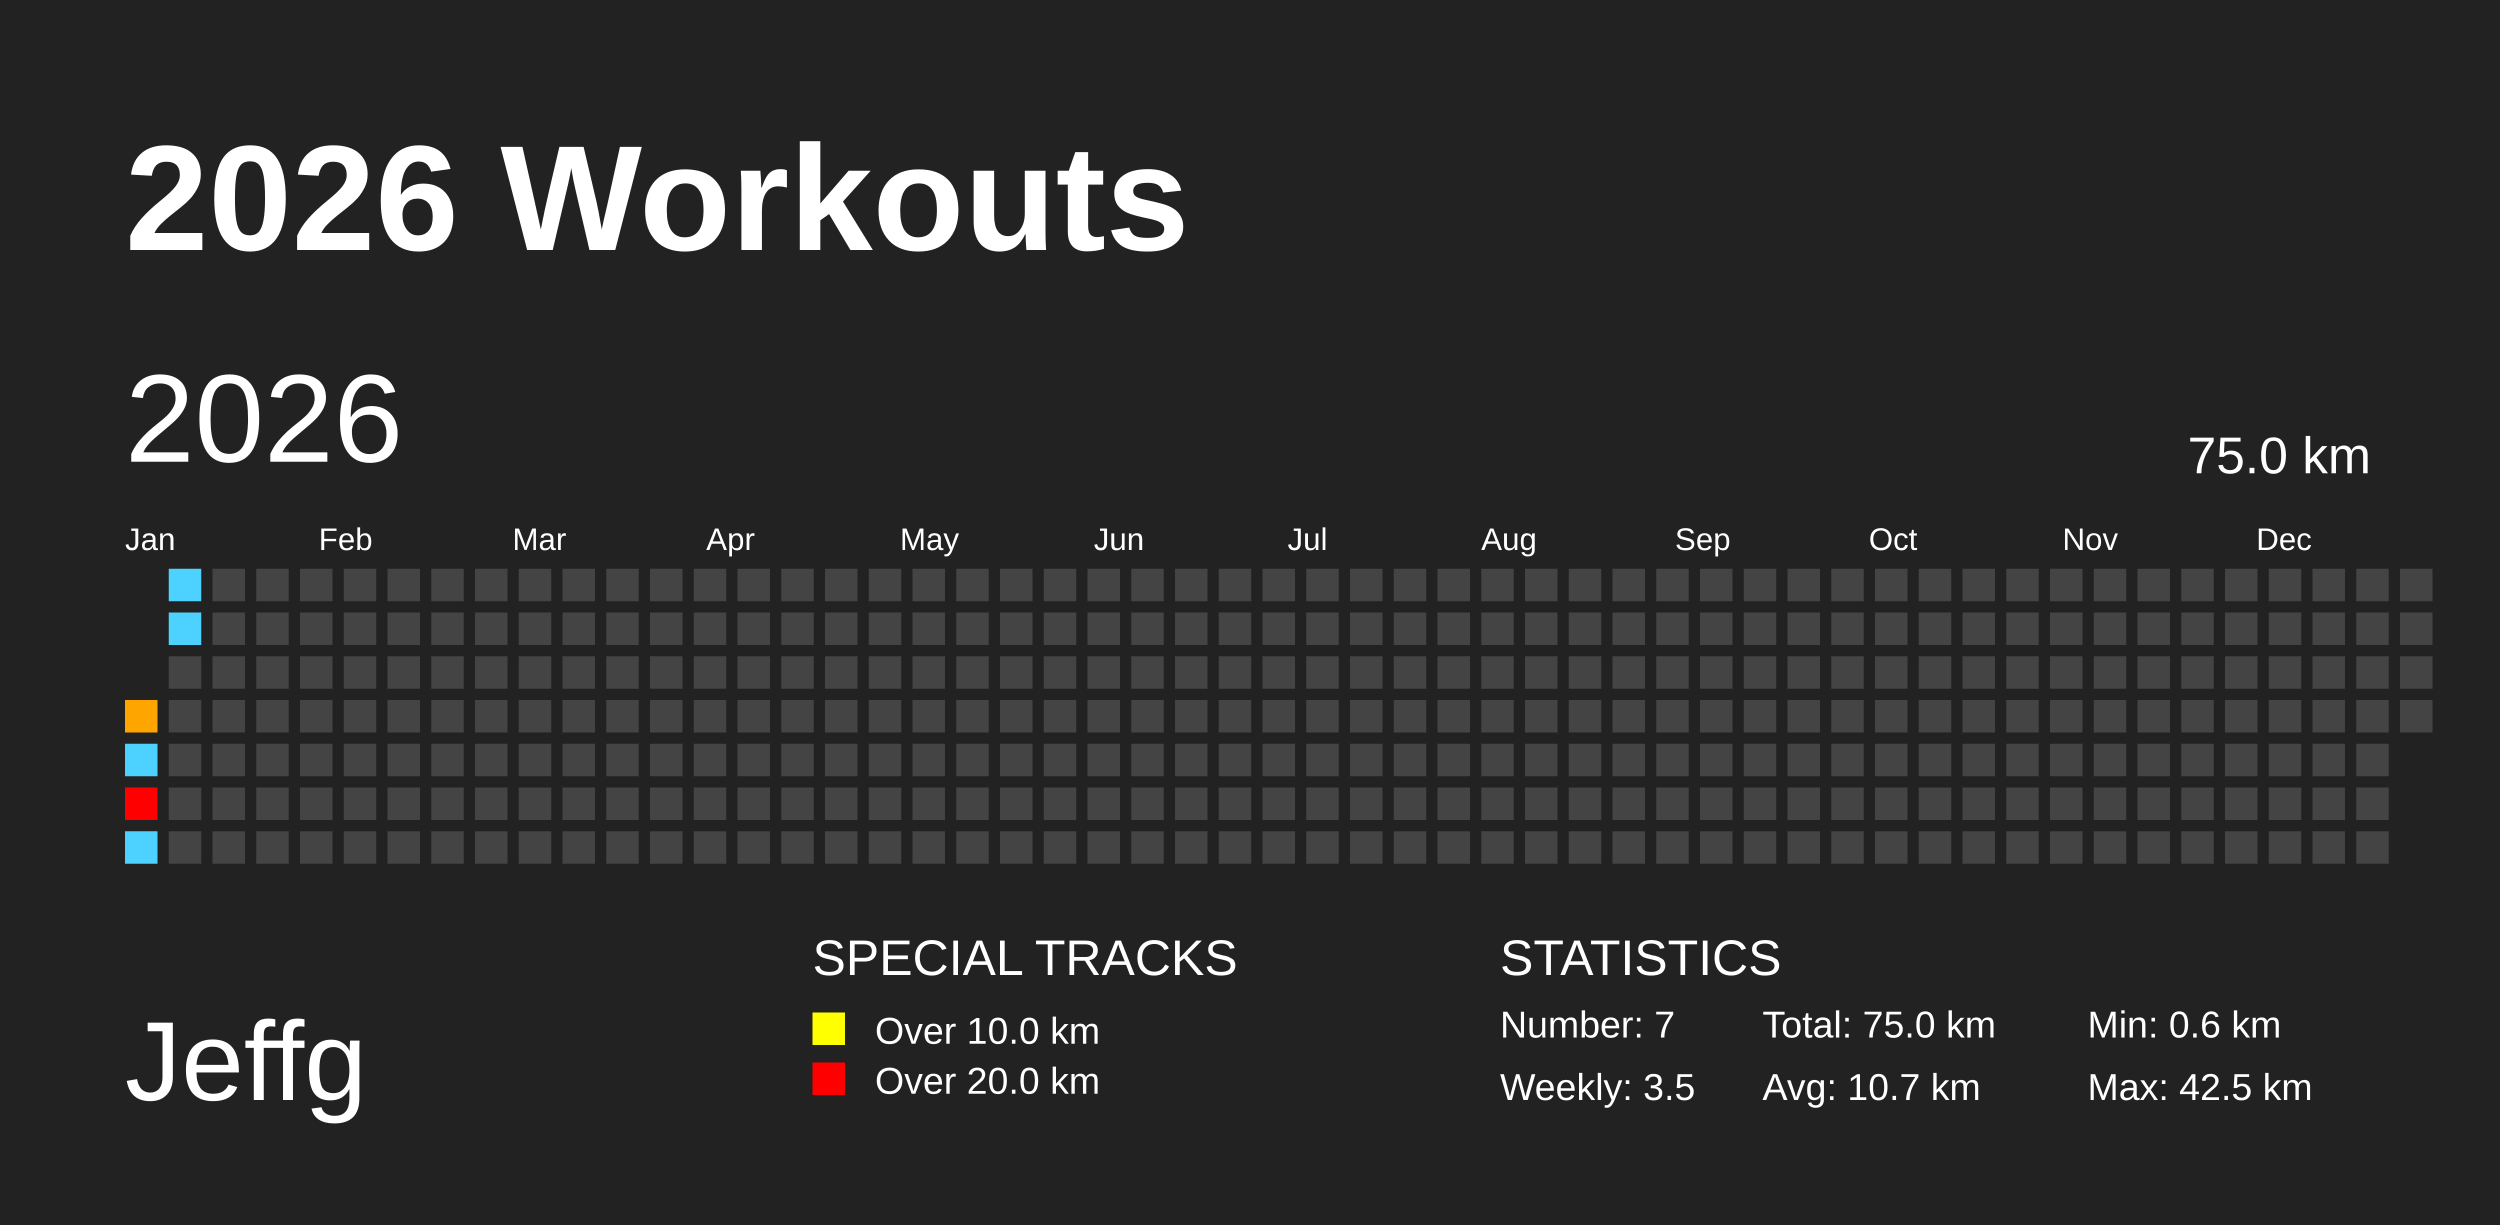
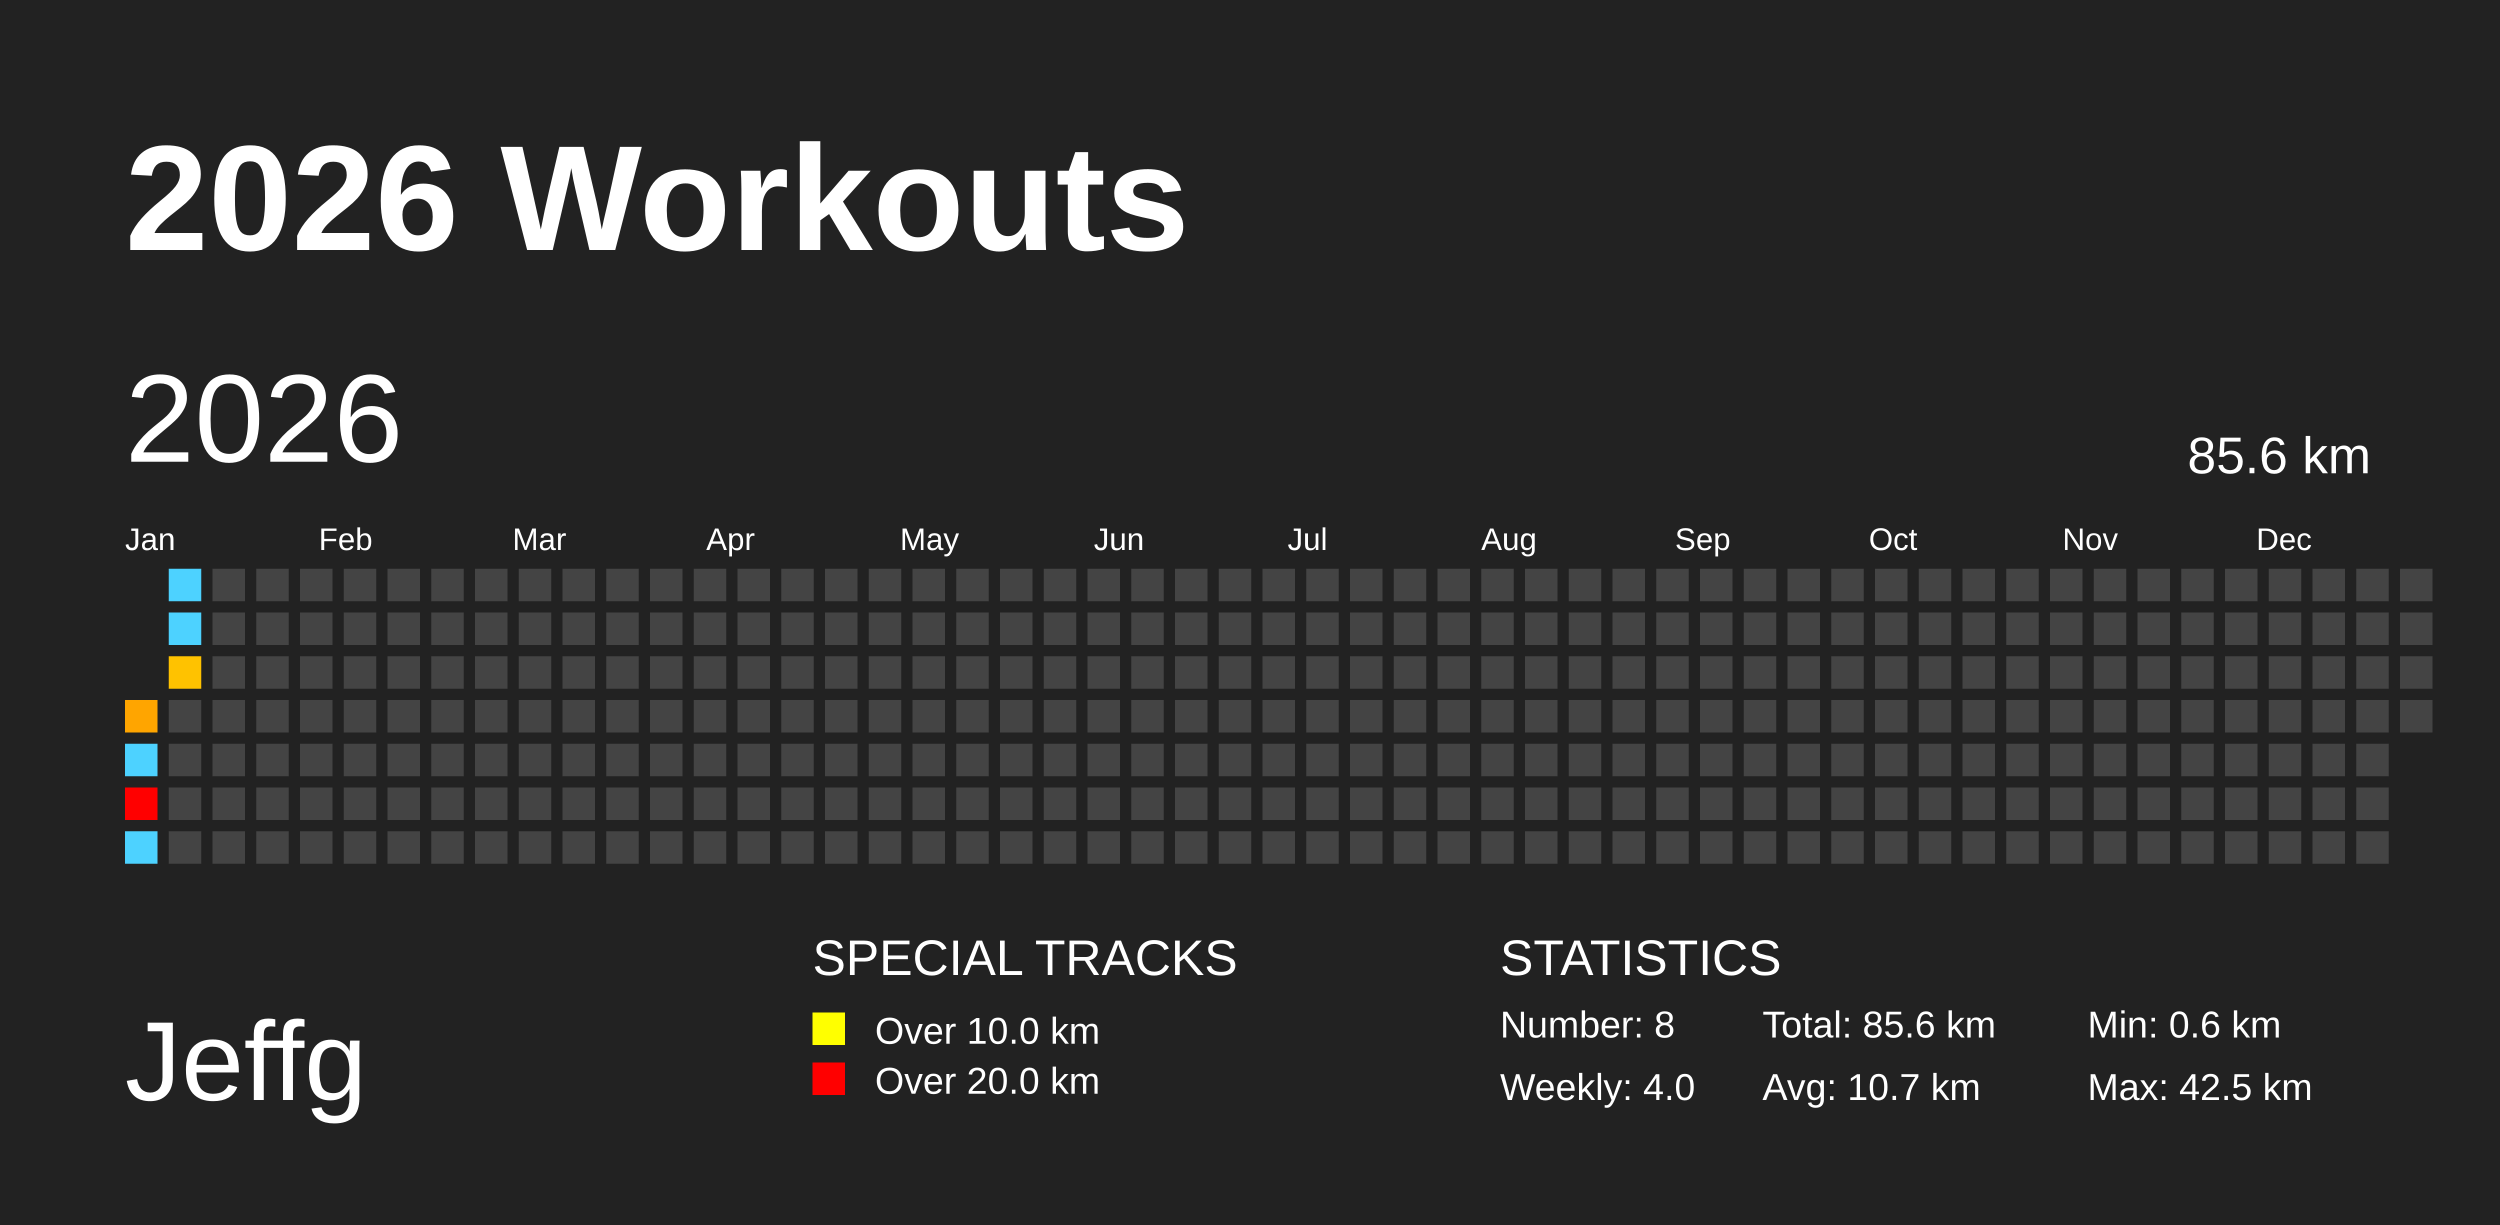
<svg xmlns="http://www.w3.org/2000/svg" baseProfile="full" height="98mm" version="1.1" viewBox="0,0,200,98" width="200mm">
  <defs />
  <rect fill="#222222" height="98" width="200" x="0" y="0" />
  <text fill="#FFFFFF" style="font-size:12px; font-family:Arial; font-weight:bold;" x="10" y="20">2026 Workouts</text>
  <text fill="#FFFFFF" style="font-size:9px; font-family:Arial" x="10" y="88">Jeffg</text>
  <text fill="#FFFFFF" style="font-size:4px; font-family:Arial" x="65" y="78">SPECIAL TRACKS</text>
  <rect fill="yellow" height="2.6" width="2.6" x="65" y="81" />
  <text fill="#FFFFFF" style="font-size:3px; font-family:Arial" x="70" y="83.5">Over 10.0 km</text>
  <rect fill="red" height="2.6" width="2.6" x="65" y="85" />
  <text fill="#FFFFFF" style="font-size:3px; font-family:Arial" x="70" y="87.5">Over 20.0 km</text>
  <text fill="#FFFFFF" style="font-size:4px; font-family:Arial" x="120" y="78">STATISTICS</text>
-   <text fill="#FFFFFF" style="font-size:3px; font-family:Arial" x="120" y="83">Number: 7</text>
-   <text fill="#FFFFFF" style="font-size:3px; font-family:Arial" x="120" y="88">Weekly: 3.5</text>
-   <text fill="#FFFFFF" style="font-size:3px; font-family:Arial" x="141" y="83">Total: 75.0 km</text>
+   <text fill="#FFFFFF" style="font-size:3px; font-family:Arial" x="120" y="83">Number: 8</text>
+   <text fill="#FFFFFF" style="font-size:3px; font-family:Arial" x="120" y="88">Weekly: 4.0</text>
+   <text fill="#FFFFFF" style="font-size:3px; font-family:Arial" x="141" y="83">Total: 85.6 km</text>
  <text fill="#FFFFFF" style="font-size:3px; font-family:Arial" x="141" y="88">Avg: 10.7 km</text>
  <text fill="#FFFFFF" style="font-size:3px; font-family:Arial" x="167" y="83">Min: 0.6 km</text>
  <text fill="#FFFFFF" style="font-size:3px; font-family:Arial" x="167" y="88">Max: 42.5 km</text>
  <text dominant-baseline="hanging" fill="#FFFFFF" style="font-size:10.0px; font-family:Arial;" x="10" y="30">2026</text>
-   <text dominant-baseline="hanging" fill="#FFFFFF" style="font-size:4.125px; font-family:Arial;" x="175" y="35">75.0 km</text>
+   <text dominant-baseline="hanging" fill="#FFFFFF" style="font-size:4.125px; font-family:Arial;" x="175" y="35">85.6 km</text>
  <text fill="#FFFFFF" style="font-size:2.5px; font-family:Arial" x="10.0" y="44">Jan</text>
  <text fill="#FFFFFF" style="font-size:2.5px; font-family:Arial" x="25.5" y="44">Feb</text>
  <text fill="#FFFFFF" style="font-size:2.5px; font-family:Arial" x="41.0" y="44">Mar</text>
  <text fill="#FFFFFF" style="font-size:2.5px; font-family:Arial" x="56.5" y="44">Apr</text>
  <text fill="#FFFFFF" style="font-size:2.5px; font-family:Arial" x="72.0" y="44">May</text>
  <text fill="#FFFFFF" style="font-size:2.5px; font-family:Arial" x="87.5" y="44">Jun</text>
  <text fill="#FFFFFF" style="font-size:2.5px; font-family:Arial" x="103.0" y="44">Jul</text>
  <text fill="#FFFFFF" style="font-size:2.5px; font-family:Arial" x="118.5" y="44">Aug</text>
  <text fill="#FFFFFF" style="font-size:2.5px; font-family:Arial" x="134.0" y="44">Sep</text>
  <text fill="#FFFFFF" style="font-size:2.5px; font-family:Arial" x="149.5" y="44">Oct</text>
  <text fill="#FFFFFF" style="font-size:2.5px; font-family:Arial" x="165.0" y="44">Nov</text>
  <text fill="#FFFFFF" style="font-size:2.5px; font-family:Arial" x="180.5" y="44">Dec</text>
  <rect fill="#ffa500" height="2.6" width="2.6" x="10.0" y="56.0" />
  <rect fill="#4dd2ff" height="2.6" width="2.6" x="10.0" y="59.5" />
  <rect fill="red" height="2.6" width="2.6" x="10.0" y="63.0" />
  <rect fill="#4dd2ff" height="2.6" width="2.6" x="10.0" y="66.5" />
  <rect fill="#4dd2ff" height="2.6" width="2.6" x="13.5" y="45.5" />
  <rect fill="#4dd2ff" height="2.6" width="2.6" x="13.5" y="49.0" />
-   <rect fill="#444444" height="2.6" width="2.6" x="13.5" y="52.5" />
+   <rect fill="#ffc200" height="2.6" width="2.6" x="13.5" y="52.5" />
  <rect fill="#444444" height="2.6" width="2.6" x="13.5" y="56.0" />
  <rect fill="#444444" height="2.6" width="2.6" x="13.5" y="59.5" />
  <rect fill="#444444" height="2.6" width="2.6" x="13.5" y="63.0" />
  <rect fill="#444444" height="2.6" width="2.6" x="13.5" y="66.5" />
  <rect fill="#444444" height="2.6" width="2.6" x="17.0" y="45.5" />
  <rect fill="#444444" height="2.6" width="2.6" x="17.0" y="49.0" />
  <rect fill="#444444" height="2.6" width="2.6" x="17.0" y="52.5" />
  <rect fill="#444444" height="2.6" width="2.6" x="17.0" y="56.0" />
  <rect fill="#444444" height="2.6" width="2.6" x="17.0" y="59.5" />
  <rect fill="#444444" height="2.6" width="2.6" x="17.0" y="63.0" />
  <rect fill="#444444" height="2.6" width="2.6" x="17.0" y="66.5" />
  <rect fill="#444444" height="2.6" width="2.6" x="20.5" y="45.5" />
  <rect fill="#444444" height="2.6" width="2.6" x="20.5" y="49.0" />
  <rect fill="#444444" height="2.6" width="2.6" x="20.5" y="52.5" />
  <rect fill="#444444" height="2.6" width="2.6" x="20.5" y="56.0" />
  <rect fill="#444444" height="2.6" width="2.6" x="20.5" y="59.5" />
  <rect fill="#444444" height="2.6" width="2.6" x="20.5" y="63.0" />
  <rect fill="#444444" height="2.6" width="2.6" x="20.5" y="66.5" />
  <rect fill="#444444" height="2.6" width="2.6" x="24.0" y="45.5" />
  <rect fill="#444444" height="2.6" width="2.6" x="24.0" y="49.0" />
  <rect fill="#444444" height="2.6" width="2.6" x="24.0" y="52.5" />
  <rect fill="#444444" height="2.6" width="2.6" x="24.0" y="56.0" />
  <rect fill="#444444" height="2.6" width="2.6" x="24.0" y="59.5" />
  <rect fill="#444444" height="2.6" width="2.6" x="24.0" y="63.0" />
  <rect fill="#444444" height="2.6" width="2.6" x="24.0" y="66.5" />
  <rect fill="#444444" height="2.6" width="2.6" x="27.5" y="45.5" />
  <rect fill="#444444" height="2.6" width="2.6" x="27.5" y="49.0" />
  <rect fill="#444444" height="2.6" width="2.6" x="27.5" y="52.5" />
  <rect fill="#444444" height="2.6" width="2.6" x="27.5" y="56.0" />
  <rect fill="#444444" height="2.6" width="2.6" x="27.5" y="59.5" />
  <rect fill="#444444" height="2.6" width="2.6" x="27.5" y="63.0" />
  <rect fill="#444444" height="2.6" width="2.6" x="27.5" y="66.5" />
  <rect fill="#444444" height="2.6" width="2.6" x="31.0" y="45.5" />
  <rect fill="#444444" height="2.6" width="2.6" x="31.0" y="49.0" />
  <rect fill="#444444" height="2.6" width="2.6" x="31.0" y="52.5" />
  <rect fill="#444444" height="2.6" width="2.6" x="31.0" y="56.0" />
  <rect fill="#444444" height="2.6" width="2.6" x="31.0" y="59.5" />
  <rect fill="#444444" height="2.6" width="2.6" x="31.0" y="63.0" />
  <rect fill="#444444" height="2.6" width="2.6" x="31.0" y="66.5" />
  <rect fill="#444444" height="2.6" width="2.6" x="34.5" y="45.5" />
  <rect fill="#444444" height="2.6" width="2.6" x="34.5" y="49.0" />
  <rect fill="#444444" height="2.6" width="2.6" x="34.5" y="52.5" />
  <rect fill="#444444" height="2.6" width="2.6" x="34.5" y="56.0" />
  <rect fill="#444444" height="2.6" width="2.6" x="34.5" y="59.5" />
  <rect fill="#444444" height="2.6" width="2.6" x="34.5" y="63.0" />
  <rect fill="#444444" height="2.6" width="2.6" x="34.5" y="66.5" />
  <rect fill="#444444" height="2.6" width="2.6" x="38.0" y="45.5" />
  <rect fill="#444444" height="2.6" width="2.6" x="38.0" y="49.0" />
  <rect fill="#444444" height="2.6" width="2.6" x="38.0" y="52.5" />
  <rect fill="#444444" height="2.6" width="2.6" x="38.0" y="56.0" />
  <rect fill="#444444" height="2.6" width="2.6" x="38.0" y="59.5" />
  <rect fill="#444444" height="2.6" width="2.6" x="38.0" y="63.0" />
  <rect fill="#444444" height="2.6" width="2.6" x="38.0" y="66.5" />
  <rect fill="#444444" height="2.6" width="2.6" x="41.5" y="45.5" />
  <rect fill="#444444" height="2.6" width="2.6" x="41.5" y="49.0" />
  <rect fill="#444444" height="2.6" width="2.6" x="41.5" y="52.5" />
  <rect fill="#444444" height="2.6" width="2.6" x="41.5" y="56.0" />
  <rect fill="#444444" height="2.6" width="2.6" x="41.5" y="59.5" />
  <rect fill="#444444" height="2.6" width="2.6" x="41.5" y="63.0" />
  <rect fill="#444444" height="2.6" width="2.6" x="41.5" y="66.5" />
  <rect fill="#444444" height="2.6" width="2.6" x="45.0" y="45.5" />
  <rect fill="#444444" height="2.6" width="2.6" x="45.0" y="49.0" />
  <rect fill="#444444" height="2.6" width="2.6" x="45.0" y="52.5" />
  <rect fill="#444444" height="2.6" width="2.6" x="45.0" y="56.0" />
  <rect fill="#444444" height="2.6" width="2.6" x="45.0" y="59.5" />
  <rect fill="#444444" height="2.6" width="2.6" x="45.0" y="63.0" />
  <rect fill="#444444" height="2.6" width="2.6" x="45.0" y="66.5" />
  <rect fill="#444444" height="2.6" width="2.6" x="48.5" y="45.5" />
  <rect fill="#444444" height="2.6" width="2.6" x="48.5" y="49.0" />
  <rect fill="#444444" height="2.6" width="2.6" x="48.5" y="52.5" />
  <rect fill="#444444" height="2.6" width="2.6" x="48.5" y="56.0" />
  <rect fill="#444444" height="2.6" width="2.6" x="48.5" y="59.5" />
  <rect fill="#444444" height="2.6" width="2.6" x="48.5" y="63.0" />
  <rect fill="#444444" height="2.6" width="2.6" x="48.5" y="66.5" />
  <rect fill="#444444" height="2.6" width="2.6" x="52.0" y="45.5" />
  <rect fill="#444444" height="2.6" width="2.6" x="52.0" y="49.0" />
  <rect fill="#444444" height="2.6" width="2.6" x="52.0" y="52.5" />
  <rect fill="#444444" height="2.6" width="2.6" x="52.0" y="56.0" />
  <rect fill="#444444" height="2.6" width="2.6" x="52.0" y="59.5" />
  <rect fill="#444444" height="2.6" width="2.6" x="52.0" y="63.0" />
  <rect fill="#444444" height="2.6" width="2.6" x="52.0" y="66.5" />
  <rect fill="#444444" height="2.6" width="2.6" x="55.5" y="45.5" />
  <rect fill="#444444" height="2.6" width="2.6" x="55.5" y="49.0" />
  <rect fill="#444444" height="2.6" width="2.6" x="55.5" y="52.5" />
  <rect fill="#444444" height="2.6" width="2.6" x="55.5" y="56.0" />
  <rect fill="#444444" height="2.6" width="2.6" x="55.5" y="59.5" />
  <rect fill="#444444" height="2.6" width="2.6" x="55.5" y="63.0" />
  <rect fill="#444444" height="2.6" width="2.6" x="55.5" y="66.5" />
  <rect fill="#444444" height="2.6" width="2.6" x="59.0" y="45.5" />
  <rect fill="#444444" height="2.6" width="2.6" x="59.0" y="49.0" />
  <rect fill="#444444" height="2.6" width="2.6" x="59.0" y="52.5" />
  <rect fill="#444444" height="2.6" width="2.6" x="59.0" y="56.0" />
  <rect fill="#444444" height="2.6" width="2.6" x="59.0" y="59.5" />
  <rect fill="#444444" height="2.6" width="2.6" x="59.0" y="63.0" />
  <rect fill="#444444" height="2.6" width="2.6" x="59.0" y="66.5" />
  <rect fill="#444444" height="2.6" width="2.6" x="62.5" y="45.5" />
  <rect fill="#444444" height="2.6" width="2.6" x="62.5" y="49.0" />
  <rect fill="#444444" height="2.6" width="2.6" x="62.5" y="52.5" />
  <rect fill="#444444" height="2.6" width="2.6" x="62.5" y="56.0" />
  <rect fill="#444444" height="2.6" width="2.6" x="62.5" y="59.5" />
  <rect fill="#444444" height="2.6" width="2.6" x="62.5" y="63.0" />
  <rect fill="#444444" height="2.6" width="2.6" x="62.5" y="66.5" />
  <rect fill="#444444" height="2.6" width="2.6" x="66.0" y="45.5" />
  <rect fill="#444444" height="2.6" width="2.6" x="66.0" y="49.0" />
  <rect fill="#444444" height="2.6" width="2.6" x="66.0" y="52.5" />
  <rect fill="#444444" height="2.6" width="2.6" x="66.0" y="56.0" />
  <rect fill="#444444" height="2.6" width="2.6" x="66.0" y="59.5" />
  <rect fill="#444444" height="2.6" width="2.6" x="66.0" y="63.0" />
  <rect fill="#444444" height="2.6" width="2.6" x="66.0" y="66.5" />
  <rect fill="#444444" height="2.6" width="2.6" x="69.5" y="45.5" />
  <rect fill="#444444" height="2.6" width="2.6" x="69.5" y="49.0" />
  <rect fill="#444444" height="2.6" width="2.6" x="69.5" y="52.5" />
  <rect fill="#444444" height="2.6" width="2.6" x="69.5" y="56.0" />
  <rect fill="#444444" height="2.6" width="2.6" x="69.5" y="59.5" />
  <rect fill="#444444" height="2.6" width="2.6" x="69.5" y="63.0" />
  <rect fill="#444444" height="2.6" width="2.6" x="69.5" y="66.5" />
  <rect fill="#444444" height="2.6" width="2.6" x="73.0" y="45.5" />
  <rect fill="#444444" height="2.6" width="2.6" x="73.0" y="49.0" />
  <rect fill="#444444" height="2.6" width="2.6" x="73.0" y="52.5" />
  <rect fill="#444444" height="2.6" width="2.6" x="73.0" y="56.0" />
  <rect fill="#444444" height="2.6" width="2.6" x="73.0" y="59.5" />
  <rect fill="#444444" height="2.6" width="2.6" x="73.0" y="63.0" />
  <rect fill="#444444" height="2.6" width="2.6" x="73.0" y="66.5" />
  <rect fill="#444444" height="2.6" width="2.6" x="76.5" y="45.5" />
  <rect fill="#444444" height="2.6" width="2.6" x="76.5" y="49.0" />
  <rect fill="#444444" height="2.6" width="2.6" x="76.5" y="52.5" />
  <rect fill="#444444" height="2.6" width="2.6" x="76.5" y="56.0" />
  <rect fill="#444444" height="2.6" width="2.6" x="76.5" y="59.5" />
  <rect fill="#444444" height="2.6" width="2.6" x="76.5" y="63.0" />
  <rect fill="#444444" height="2.6" width="2.6" x="76.5" y="66.5" />
  <rect fill="#444444" height="2.6" width="2.6" x="80.0" y="45.5" />
  <rect fill="#444444" height="2.6" width="2.6" x="80.0" y="49.0" />
  <rect fill="#444444" height="2.6" width="2.6" x="80.0" y="52.5" />
  <rect fill="#444444" height="2.6" width="2.6" x="80.0" y="56.0" />
  <rect fill="#444444" height="2.6" width="2.6" x="80.0" y="59.5" />
  <rect fill="#444444" height="2.6" width="2.6" x="80.0" y="63.0" />
  <rect fill="#444444" height="2.6" width="2.6" x="80.0" y="66.5" />
  <rect fill="#444444" height="2.6" width="2.6" x="83.5" y="45.5" />
  <rect fill="#444444" height="2.6" width="2.6" x="83.5" y="49.0" />
  <rect fill="#444444" height="2.6" width="2.6" x="83.5" y="52.5" />
  <rect fill="#444444" height="2.6" width="2.6" x="83.5" y="56.0" />
  <rect fill="#444444" height="2.6" width="2.6" x="83.5" y="59.5" />
  <rect fill="#444444" height="2.6" width="2.6" x="83.5" y="63.0" />
  <rect fill="#444444" height="2.6" width="2.6" x="83.5" y="66.5" />
  <rect fill="#444444" height="2.6" width="2.6" x="87.0" y="45.5" />
  <rect fill="#444444" height="2.6" width="2.6" x="87.0" y="49.0" />
  <rect fill="#444444" height="2.6" width="2.6" x="87.0" y="52.5" />
  <rect fill="#444444" height="2.6" width="2.6" x="87.0" y="56.0" />
  <rect fill="#444444" height="2.6" width="2.6" x="87.0" y="59.5" />
  <rect fill="#444444" height="2.6" width="2.6" x="87.0" y="63.0" />
  <rect fill="#444444" height="2.6" width="2.6" x="87.0" y="66.5" />
  <rect fill="#444444" height="2.6" width="2.6" x="90.5" y="45.5" />
  <rect fill="#444444" height="2.6" width="2.6" x="90.5" y="49.0" />
  <rect fill="#444444" height="2.6" width="2.6" x="90.5" y="52.5" />
  <rect fill="#444444" height="2.6" width="2.6" x="90.5" y="56.0" />
  <rect fill="#444444" height="2.6" width="2.6" x="90.5" y="59.5" />
  <rect fill="#444444" height="2.6" width="2.6" x="90.5" y="63.0" />
  <rect fill="#444444" height="2.6" width="2.6" x="90.5" y="66.5" />
  <rect fill="#444444" height="2.6" width="2.6" x="94.0" y="45.5" />
  <rect fill="#444444" height="2.6" width="2.6" x="94.0" y="49.0" />
  <rect fill="#444444" height="2.6" width="2.6" x="94.0" y="52.5" />
  <rect fill="#444444" height="2.6" width="2.6" x="94.0" y="56.0" />
  <rect fill="#444444" height="2.6" width="2.6" x="94.0" y="59.5" />
  <rect fill="#444444" height="2.6" width="2.6" x="94.0" y="63.0" />
  <rect fill="#444444" height="2.6" width="2.6" x="94.0" y="66.5" />
  <rect fill="#444444" height="2.6" width="2.6" x="97.5" y="45.5" />
  <rect fill="#444444" height="2.6" width="2.6" x="97.5" y="49.0" />
  <rect fill="#444444" height="2.6" width="2.6" x="97.5" y="52.5" />
  <rect fill="#444444" height="2.6" width="2.6" x="97.5" y="56.0" />
  <rect fill="#444444" height="2.6" width="2.6" x="97.5" y="59.5" />
  <rect fill="#444444" height="2.6" width="2.6" x="97.5" y="63.0" />
  <rect fill="#444444" height="2.6" width="2.6" x="97.5" y="66.5" />
  <rect fill="#444444" height="2.6" width="2.6" x="101.0" y="45.5" />
  <rect fill="#444444" height="2.6" width="2.6" x="101.0" y="49.0" />
  <rect fill="#444444" height="2.6" width="2.6" x="101.0" y="52.5" />
  <rect fill="#444444" height="2.6" width="2.6" x="101.0" y="56.0" />
  <rect fill="#444444" height="2.6" width="2.6" x="101.0" y="59.5" />
  <rect fill="#444444" height="2.6" width="2.6" x="101.0" y="63.0" />
  <rect fill="#444444" height="2.6" width="2.6" x="101.0" y="66.5" />
  <rect fill="#444444" height="2.6" width="2.6" x="104.5" y="45.5" />
  <rect fill="#444444" height="2.6" width="2.6" x="104.5" y="49.0" />
  <rect fill="#444444" height="2.6" width="2.6" x="104.5" y="52.5" />
  <rect fill="#444444" height="2.6" width="2.6" x="104.5" y="56.0" />
  <rect fill="#444444" height="2.6" width="2.6" x="104.5" y="59.5" />
  <rect fill="#444444" height="2.6" width="2.6" x="104.5" y="63.0" />
  <rect fill="#444444" height="2.6" width="2.6" x="104.5" y="66.5" />
  <rect fill="#444444" height="2.6" width="2.6" x="108.0" y="45.5" />
  <rect fill="#444444" height="2.6" width="2.6" x="108.0" y="49.0" />
  <rect fill="#444444" height="2.6" width="2.6" x="108.0" y="52.5" />
  <rect fill="#444444" height="2.6" width="2.6" x="108.0" y="56.0" />
  <rect fill="#444444" height="2.6" width="2.6" x="108.0" y="59.5" />
  <rect fill="#444444" height="2.6" width="2.6" x="108.0" y="63.0" />
  <rect fill="#444444" height="2.6" width="2.6" x="108.0" y="66.5" />
  <rect fill="#444444" height="2.6" width="2.6" x="111.5" y="45.5" />
  <rect fill="#444444" height="2.6" width="2.6" x="111.5" y="49.0" />
  <rect fill="#444444" height="2.6" width="2.6" x="111.5" y="52.5" />
  <rect fill="#444444" height="2.6" width="2.6" x="111.5" y="56.0" />
  <rect fill="#444444" height="2.6" width="2.6" x="111.5" y="59.5" />
  <rect fill="#444444" height="2.6" width="2.6" x="111.5" y="63.0" />
  <rect fill="#444444" height="2.6" width="2.6" x="111.5" y="66.5" />
  <rect fill="#444444" height="2.6" width="2.6" x="115.0" y="45.5" />
  <rect fill="#444444" height="2.6" width="2.6" x="115.0" y="49.0" />
  <rect fill="#444444" height="2.6" width="2.6" x="115.0" y="52.5" />
  <rect fill="#444444" height="2.6" width="2.6" x="115.0" y="56.0" />
  <rect fill="#444444" height="2.6" width="2.6" x="115.0" y="59.5" />
  <rect fill="#444444" height="2.6" width="2.6" x="115.0" y="63.0" />
  <rect fill="#444444" height="2.6" width="2.6" x="115.0" y="66.5" />
  <rect fill="#444444" height="2.6" width="2.6" x="118.5" y="45.5" />
  <rect fill="#444444" height="2.6" width="2.6" x="118.5" y="49.0" />
  <rect fill="#444444" height="2.6" width="2.6" x="118.5" y="52.5" />
  <rect fill="#444444" height="2.6" width="2.6" x="118.5" y="56.0" />
  <rect fill="#444444" height="2.6" width="2.6" x="118.5" y="59.5" />
  <rect fill="#444444" height="2.6" width="2.6" x="118.5" y="63.0" />
  <rect fill="#444444" height="2.6" width="2.6" x="118.5" y="66.5" />
  <rect fill="#444444" height="2.6" width="2.6" x="122.0" y="45.5" />
  <rect fill="#444444" height="2.6" width="2.6" x="122.0" y="49.0" />
  <rect fill="#444444" height="2.6" width="2.6" x="122.0" y="52.5" />
  <rect fill="#444444" height="2.6" width="2.6" x="122.0" y="56.0" />
  <rect fill="#444444" height="2.6" width="2.6" x="122.0" y="59.5" />
  <rect fill="#444444" height="2.6" width="2.6" x="122.0" y="63.0" />
  <rect fill="#444444" height="2.6" width="2.6" x="122.0" y="66.5" />
  <rect fill="#444444" height="2.6" width="2.6" x="125.5" y="45.5" />
  <rect fill="#444444" height="2.6" width="2.6" x="125.5" y="49.0" />
  <rect fill="#444444" height="2.6" width="2.6" x="125.5" y="52.5" />
  <rect fill="#444444" height="2.6" width="2.6" x="125.5" y="56.0" />
  <rect fill="#444444" height="2.6" width="2.6" x="125.5" y="59.5" />
  <rect fill="#444444" height="2.6" width="2.6" x="125.5" y="63.0" />
  <rect fill="#444444" height="2.6" width="2.6" x="125.5" y="66.5" />
  <rect fill="#444444" height="2.6" width="2.6" x="129.0" y="45.5" />
  <rect fill="#444444" height="2.6" width="2.6" x="129.0" y="49.0" />
  <rect fill="#444444" height="2.6" width="2.6" x="129.0" y="52.5" />
  <rect fill="#444444" height="2.6" width="2.6" x="129.0" y="56.0" />
  <rect fill="#444444" height="2.6" width="2.6" x="129.0" y="59.5" />
  <rect fill="#444444" height="2.6" width="2.6" x="129.0" y="63.0" />
  <rect fill="#444444" height="2.6" width="2.6" x="129.0" y="66.5" />
  <rect fill="#444444" height="2.6" width="2.6" x="132.5" y="45.5" />
  <rect fill="#444444" height="2.6" width="2.6" x="132.5" y="49.0" />
  <rect fill="#444444" height="2.6" width="2.6" x="132.5" y="52.5" />
  <rect fill="#444444" height="2.6" width="2.6" x="132.5" y="56.0" />
  <rect fill="#444444" height="2.6" width="2.6" x="132.5" y="59.5" />
  <rect fill="#444444" height="2.6" width="2.6" x="132.5" y="63.0" />
  <rect fill="#444444" height="2.6" width="2.6" x="132.5" y="66.5" />
  <rect fill="#444444" height="2.6" width="2.6" x="136.0" y="45.5" />
  <rect fill="#444444" height="2.6" width="2.6" x="136.0" y="49.0" />
  <rect fill="#444444" height="2.6" width="2.6" x="136.0" y="52.5" />
  <rect fill="#444444" height="2.6" width="2.6" x="136.0" y="56.0" />
  <rect fill="#444444" height="2.6" width="2.6" x="136.0" y="59.5" />
  <rect fill="#444444" height="2.6" width="2.6" x="136.0" y="63.0" />
  <rect fill="#444444" height="2.6" width="2.6" x="136.0" y="66.5" />
  <rect fill="#444444" height="2.6" width="2.6" x="139.5" y="45.5" />
  <rect fill="#444444" height="2.6" width="2.6" x="139.5" y="49.0" />
  <rect fill="#444444" height="2.6" width="2.6" x="139.5" y="52.5" />
  <rect fill="#444444" height="2.6" width="2.6" x="139.5" y="56.0" />
  <rect fill="#444444" height="2.6" width="2.6" x="139.5" y="59.5" />
  <rect fill="#444444" height="2.6" width="2.6" x="139.5" y="63.0" />
  <rect fill="#444444" height="2.6" width="2.6" x="139.5" y="66.5" />
  <rect fill="#444444" height="2.6" width="2.6" x="143.0" y="45.5" />
  <rect fill="#444444" height="2.6" width="2.6" x="143.0" y="49.0" />
  <rect fill="#444444" height="2.6" width="2.6" x="143.0" y="52.5" />
  <rect fill="#444444" height="2.6" width="2.6" x="143.0" y="56.0" />
  <rect fill="#444444" height="2.6" width="2.6" x="143.0" y="59.5" />
  <rect fill="#444444" height="2.6" width="2.6" x="143.0" y="63.0" />
  <rect fill="#444444" height="2.6" width="2.6" x="143.0" y="66.5" />
  <rect fill="#444444" height="2.6" width="2.6" x="146.5" y="45.5" />
  <rect fill="#444444" height="2.6" width="2.6" x="146.5" y="49.0" />
  <rect fill="#444444" height="2.6" width="2.6" x="146.5" y="52.5" />
  <rect fill="#444444" height="2.6" width="2.6" x="146.5" y="56.0" />
  <rect fill="#444444" height="2.6" width="2.6" x="146.5" y="59.5" />
  <rect fill="#444444" height="2.6" width="2.6" x="146.5" y="63.0" />
  <rect fill="#444444" height="2.6" width="2.6" x="146.5" y="66.5" />
  <rect fill="#444444" height="2.6" width="2.6" x="150.0" y="45.5" />
  <rect fill="#444444" height="2.6" width="2.6" x="150.0" y="49.0" />
  <rect fill="#444444" height="2.6" width="2.6" x="150.0" y="52.5" />
  <rect fill="#444444" height="2.6" width="2.6" x="150.0" y="56.0" />
  <rect fill="#444444" height="2.6" width="2.6" x="150.0" y="59.5" />
  <rect fill="#444444" height="2.6" width="2.6" x="150.0" y="63.0" />
  <rect fill="#444444" height="2.6" width="2.6" x="150.0" y="66.5" />
  <rect fill="#444444" height="2.6" width="2.6" x="153.5" y="45.5" />
  <rect fill="#444444" height="2.6" width="2.6" x="153.5" y="49.0" />
  <rect fill="#444444" height="2.6" width="2.6" x="153.5" y="52.5" />
  <rect fill="#444444" height="2.6" width="2.6" x="153.5" y="56.0" />
  <rect fill="#444444" height="2.6" width="2.6" x="153.5" y="59.5" />
  <rect fill="#444444" height="2.6" width="2.6" x="153.5" y="63.0" />
  <rect fill="#444444" height="2.6" width="2.6" x="153.5" y="66.5" />
  <rect fill="#444444" height="2.6" width="2.6" x="157.0" y="45.5" />
  <rect fill="#444444" height="2.6" width="2.6" x="157.0" y="49.0" />
  <rect fill="#444444" height="2.6" width="2.6" x="157.0" y="52.5" />
  <rect fill="#444444" height="2.6" width="2.6" x="157.0" y="56.0" />
  <rect fill="#444444" height="2.6" width="2.6" x="157.0" y="59.5" />
  <rect fill="#444444" height="2.6" width="2.6" x="157.0" y="63.0" />
  <rect fill="#444444" height="2.6" width="2.6" x="157.0" y="66.5" />
  <rect fill="#444444" height="2.6" width="2.6" x="160.5" y="45.5" />
  <rect fill="#444444" height="2.6" width="2.6" x="160.5" y="49.0" />
  <rect fill="#444444" height="2.6" width="2.6" x="160.5" y="52.5" />
  <rect fill="#444444" height="2.6" width="2.6" x="160.5" y="56.0" />
  <rect fill="#444444" height="2.6" width="2.6" x="160.5" y="59.5" />
  <rect fill="#444444" height="2.6" width="2.6" x="160.5" y="63.0" />
  <rect fill="#444444" height="2.6" width="2.6" x="160.5" y="66.5" />
  <rect fill="#444444" height="2.6" width="2.6" x="164.0" y="45.5" />
  <rect fill="#444444" height="2.6" width="2.6" x="164.0" y="49.0" />
  <rect fill="#444444" height="2.6" width="2.6" x="164.0" y="52.5" />
  <rect fill="#444444" height="2.6" width="2.6" x="164.0" y="56.0" />
  <rect fill="#444444" height="2.6" width="2.6" x="164.0" y="59.5" />
  <rect fill="#444444" height="2.6" width="2.6" x="164.0" y="63.0" />
  <rect fill="#444444" height="2.6" width="2.6" x="164.0" y="66.5" />
  <rect fill="#444444" height="2.6" width="2.6" x="167.5" y="45.5" />
  <rect fill="#444444" height="2.6" width="2.6" x="167.5" y="49.0" />
  <rect fill="#444444" height="2.6" width="2.6" x="167.5" y="52.5" />
  <rect fill="#444444" height="2.6" width="2.6" x="167.5" y="56.0" />
  <rect fill="#444444" height="2.6" width="2.6" x="167.5" y="59.5" />
  <rect fill="#444444" height="2.6" width="2.6" x="167.5" y="63.0" />
  <rect fill="#444444" height="2.6" width="2.6" x="167.5" y="66.5" />
  <rect fill="#444444" height="2.6" width="2.6" x="171.0" y="45.5" />
  <rect fill="#444444" height="2.6" width="2.6" x="171.0" y="49.0" />
  <rect fill="#444444" height="2.6" width="2.6" x="171.0" y="52.5" />
  <rect fill="#444444" height="2.6" width="2.6" x="171.0" y="56.0" />
  <rect fill="#444444" height="2.6" width="2.6" x="171.0" y="59.5" />
  <rect fill="#444444" height="2.6" width="2.6" x="171.0" y="63.0" />
  <rect fill="#444444" height="2.6" width="2.6" x="171.0" y="66.5" />
  <rect fill="#444444" height="2.6" width="2.6" x="174.5" y="45.5" />
  <rect fill="#444444" height="2.6" width="2.6" x="174.5" y="49.0" />
  <rect fill="#444444" height="2.6" width="2.6" x="174.5" y="52.5" />
  <rect fill="#444444" height="2.6" width="2.6" x="174.5" y="56.0" />
  <rect fill="#444444" height="2.6" width="2.6" x="174.5" y="59.5" />
  <rect fill="#444444" height="2.6" width="2.6" x="174.5" y="63.0" />
  <rect fill="#444444" height="2.6" width="2.6" x="174.5" y="66.5" />
  <rect fill="#444444" height="2.6" width="2.6" x="178.0" y="45.5" />
  <rect fill="#444444" height="2.6" width="2.6" x="178.0" y="49.0" />
  <rect fill="#444444" height="2.6" width="2.6" x="178.0" y="52.5" />
  <rect fill="#444444" height="2.6" width="2.6" x="178.0" y="56.0" />
  <rect fill="#444444" height="2.6" width="2.6" x="178.0" y="59.5" />
  <rect fill="#444444" height="2.6" width="2.6" x="178.0" y="63.0" />
  <rect fill="#444444" height="2.6" width="2.6" x="178.0" y="66.5" />
  <rect fill="#444444" height="2.6" width="2.6" x="181.5" y="45.5" />
  <rect fill="#444444" height="2.6" width="2.6" x="181.5" y="49.0" />
  <rect fill="#444444" height="2.6" width="2.6" x="181.5" y="52.5" />
  <rect fill="#444444" height="2.6" width="2.6" x="181.5" y="56.0" />
  <rect fill="#444444" height="2.6" width="2.6" x="181.5" y="59.5" />
  <rect fill="#444444" height="2.6" width="2.6" x="181.5" y="63.0" />
  <rect fill="#444444" height="2.6" width="2.6" x="181.5" y="66.5" />
  <rect fill="#444444" height="2.6" width="2.6" x="185.0" y="45.5" />
  <rect fill="#444444" height="2.6" width="2.6" x="185.0" y="49.0" />
  <rect fill="#444444" height="2.6" width="2.6" x="185.0" y="52.5" />
  <rect fill="#444444" height="2.6" width="2.6" x="185.0" y="56.0" />
  <rect fill="#444444" height="2.6" width="2.6" x="185.0" y="59.5" />
  <rect fill="#444444" height="2.6" width="2.6" x="185.0" y="63.0" />
  <rect fill="#444444" height="2.6" width="2.6" x="185.0" y="66.5" />
  <rect fill="#444444" height="2.6" width="2.6" x="188.5" y="45.5" />
  <rect fill="#444444" height="2.6" width="2.6" x="188.5" y="49.0" />
  <rect fill="#444444" height="2.6" width="2.6" x="188.5" y="52.5" />
  <rect fill="#444444" height="2.6" width="2.6" x="188.5" y="56.0" />
  <rect fill="#444444" height="2.6" width="2.6" x="188.5" y="59.5" />
  <rect fill="#444444" height="2.6" width="2.6" x="188.5" y="63.0" />
  <rect fill="#444444" height="2.6" width="2.6" x="188.5" y="66.5" />
  <rect fill="#444444" height="2.6" width="2.6" x="192.0" y="45.5" />
  <rect fill="#444444" height="2.6" width="2.6" x="192.0" y="49.0" />
  <rect fill="#444444" height="2.6" width="2.6" x="192.0" y="52.5" />
  <rect fill="#444444" height="2.6" width="2.6" x="192.0" y="56.0" />
</svg>
